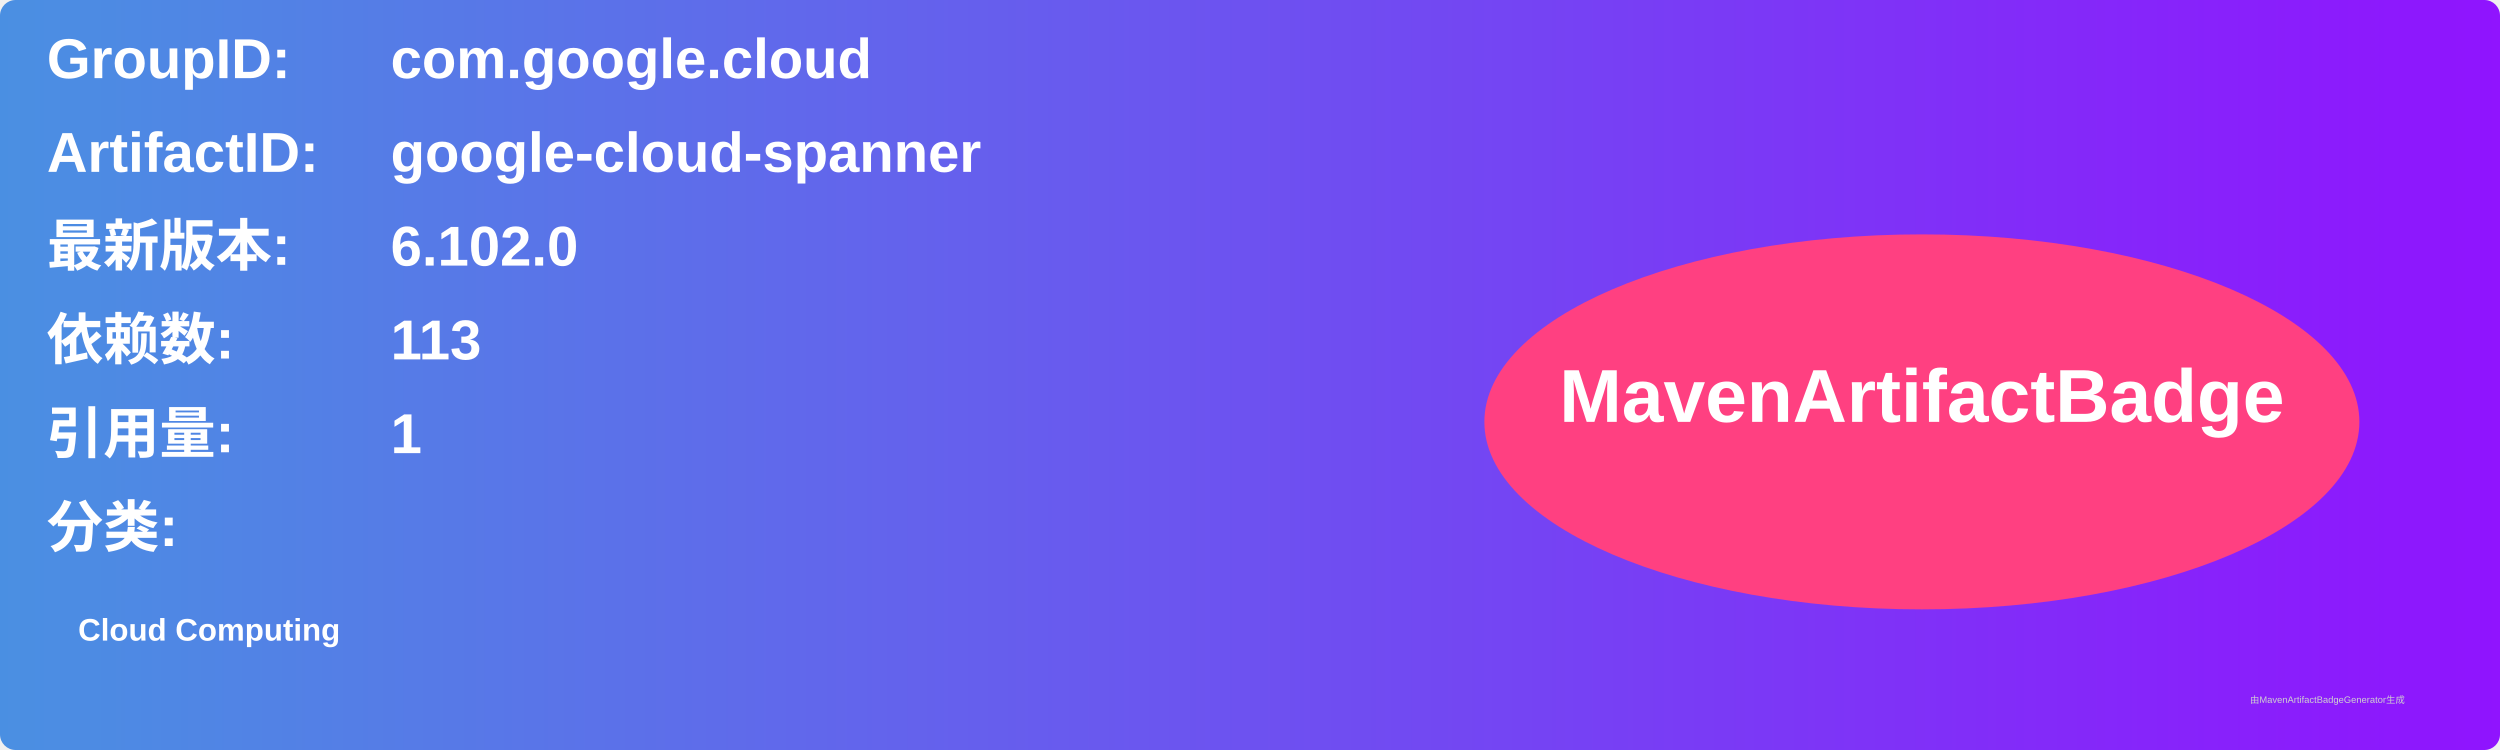
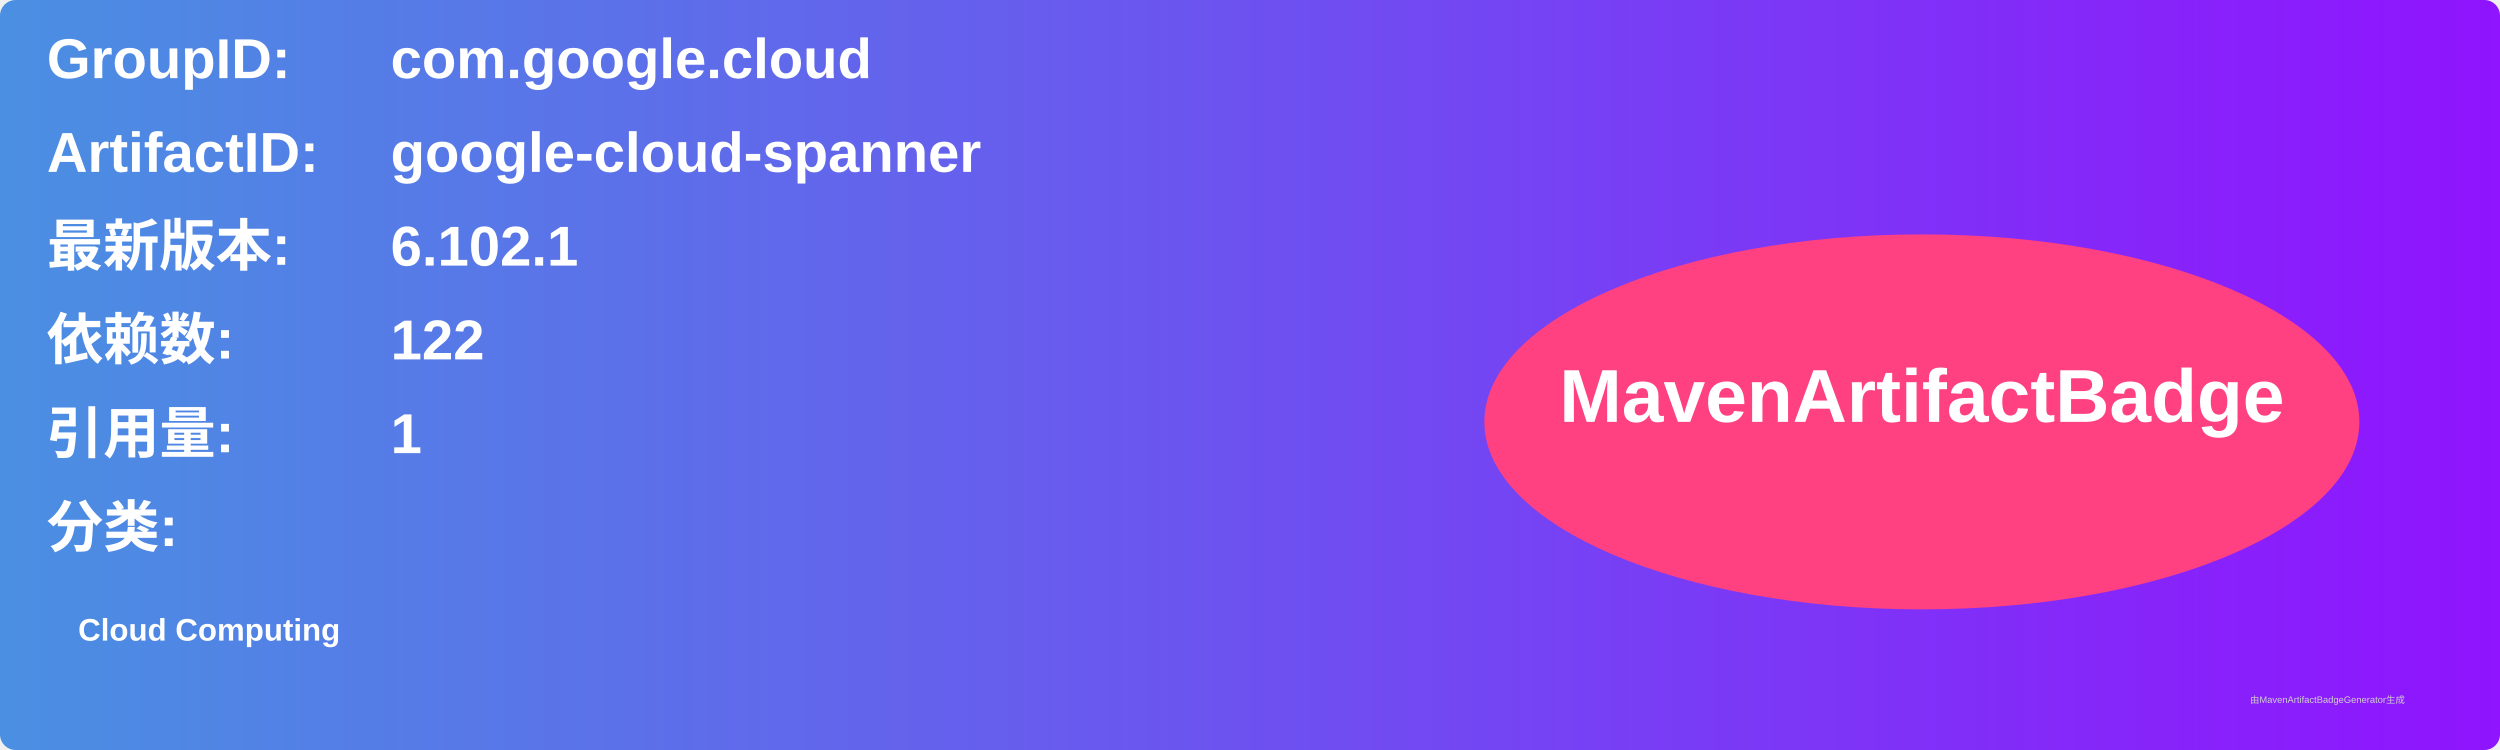
<svg xmlns="http://www.w3.org/2000/svg" width="800" height="240" viewBox="0 0 800 240">
  <linearGradient id="grad" x1="0%" y1="0%" x2="100%" y2="0%">
    <stop offset="0%" stop-color="#4a90e2" />
    <stop offset="100%" stop-color="#9013fe" />
  </linearGradient>
  <rect width="100%" height="100%" rx="5" ry="5" fill="url(#grad)" />
  <g transform="translate(15, 15)">
    <text x="0" y="10" font-family="Arial" font-size="18" fill="white" font-weight="bold" width="260">GroupID:</text>
    <text x="110" y="10" font-family="Arial" font-size="18" fill="white" font-weight="bold" width="460">com.google.cloud</text>
    <text x="0" y="40" font-family="Arial" font-size="18" fill="white" font-weight="bold" width="260">ArtifactID:</text>
    <text x="110" y="40" font-family="Arial" font-size="18" fill="white" font-weight="bold" width="460">google-cloud-spanner</text>
    <text x="0" y="70" font-family="Arial" font-size="18" fill="white" font-weight="bold">最新版本:</text>
    <text x="110" y="70" font-family="Arial" font-size="18" fill="white" font-weight="bold">
-       <tspan font-weight="bold">6.102.0</tspan>
+       <tspan font-weight="bold">6.102.1</tspan>
    </text>
    <text x="0" y="100" font-family="Arial" font-size="18" fill="white" font-weight="bold">依赖数: </text>
    <text x="110" y="100" font-family="Arial" font-size="18" fill="white">
-       <tspan font-weight="bold">113</tspan>
+       <tspan font-weight="bold">122</tspan>
    </text>
    <text x="0" y="130" font-family="Arial" font-size="18" fill="white" font-weight="bold">引用量: </text>
    <text x="110" y="130" font-family="Arial" font-size="18" fill="white">
      <tspan font-weight="bold">1</tspan>
    </text>
    <text x="0" y="160" font-family="Arial" font-size="18" fill="white" font-weight="bold">分类:</text>
    <text x="10" y="190" font-family="Arial" font-size="10" fill="white">
      <tspan font-weight="bold">Cloud Computing</tspan>
    </text>
    <ellipse cx="600" cy="120" rx="140" ry="60" fill="#ff4081" />
    <text x="600" y="120" text-anchor="middle" font-family="Arial" font-size="24" fill="white" font-weight="bold">MavenArtifactBadge</text>
  </g>
  <text x="720" y="225" font-family="Arial" font-size="3" fill="#d0d0d0">由MavenArtifactBadgeGenerator生成</text>
</svg>
